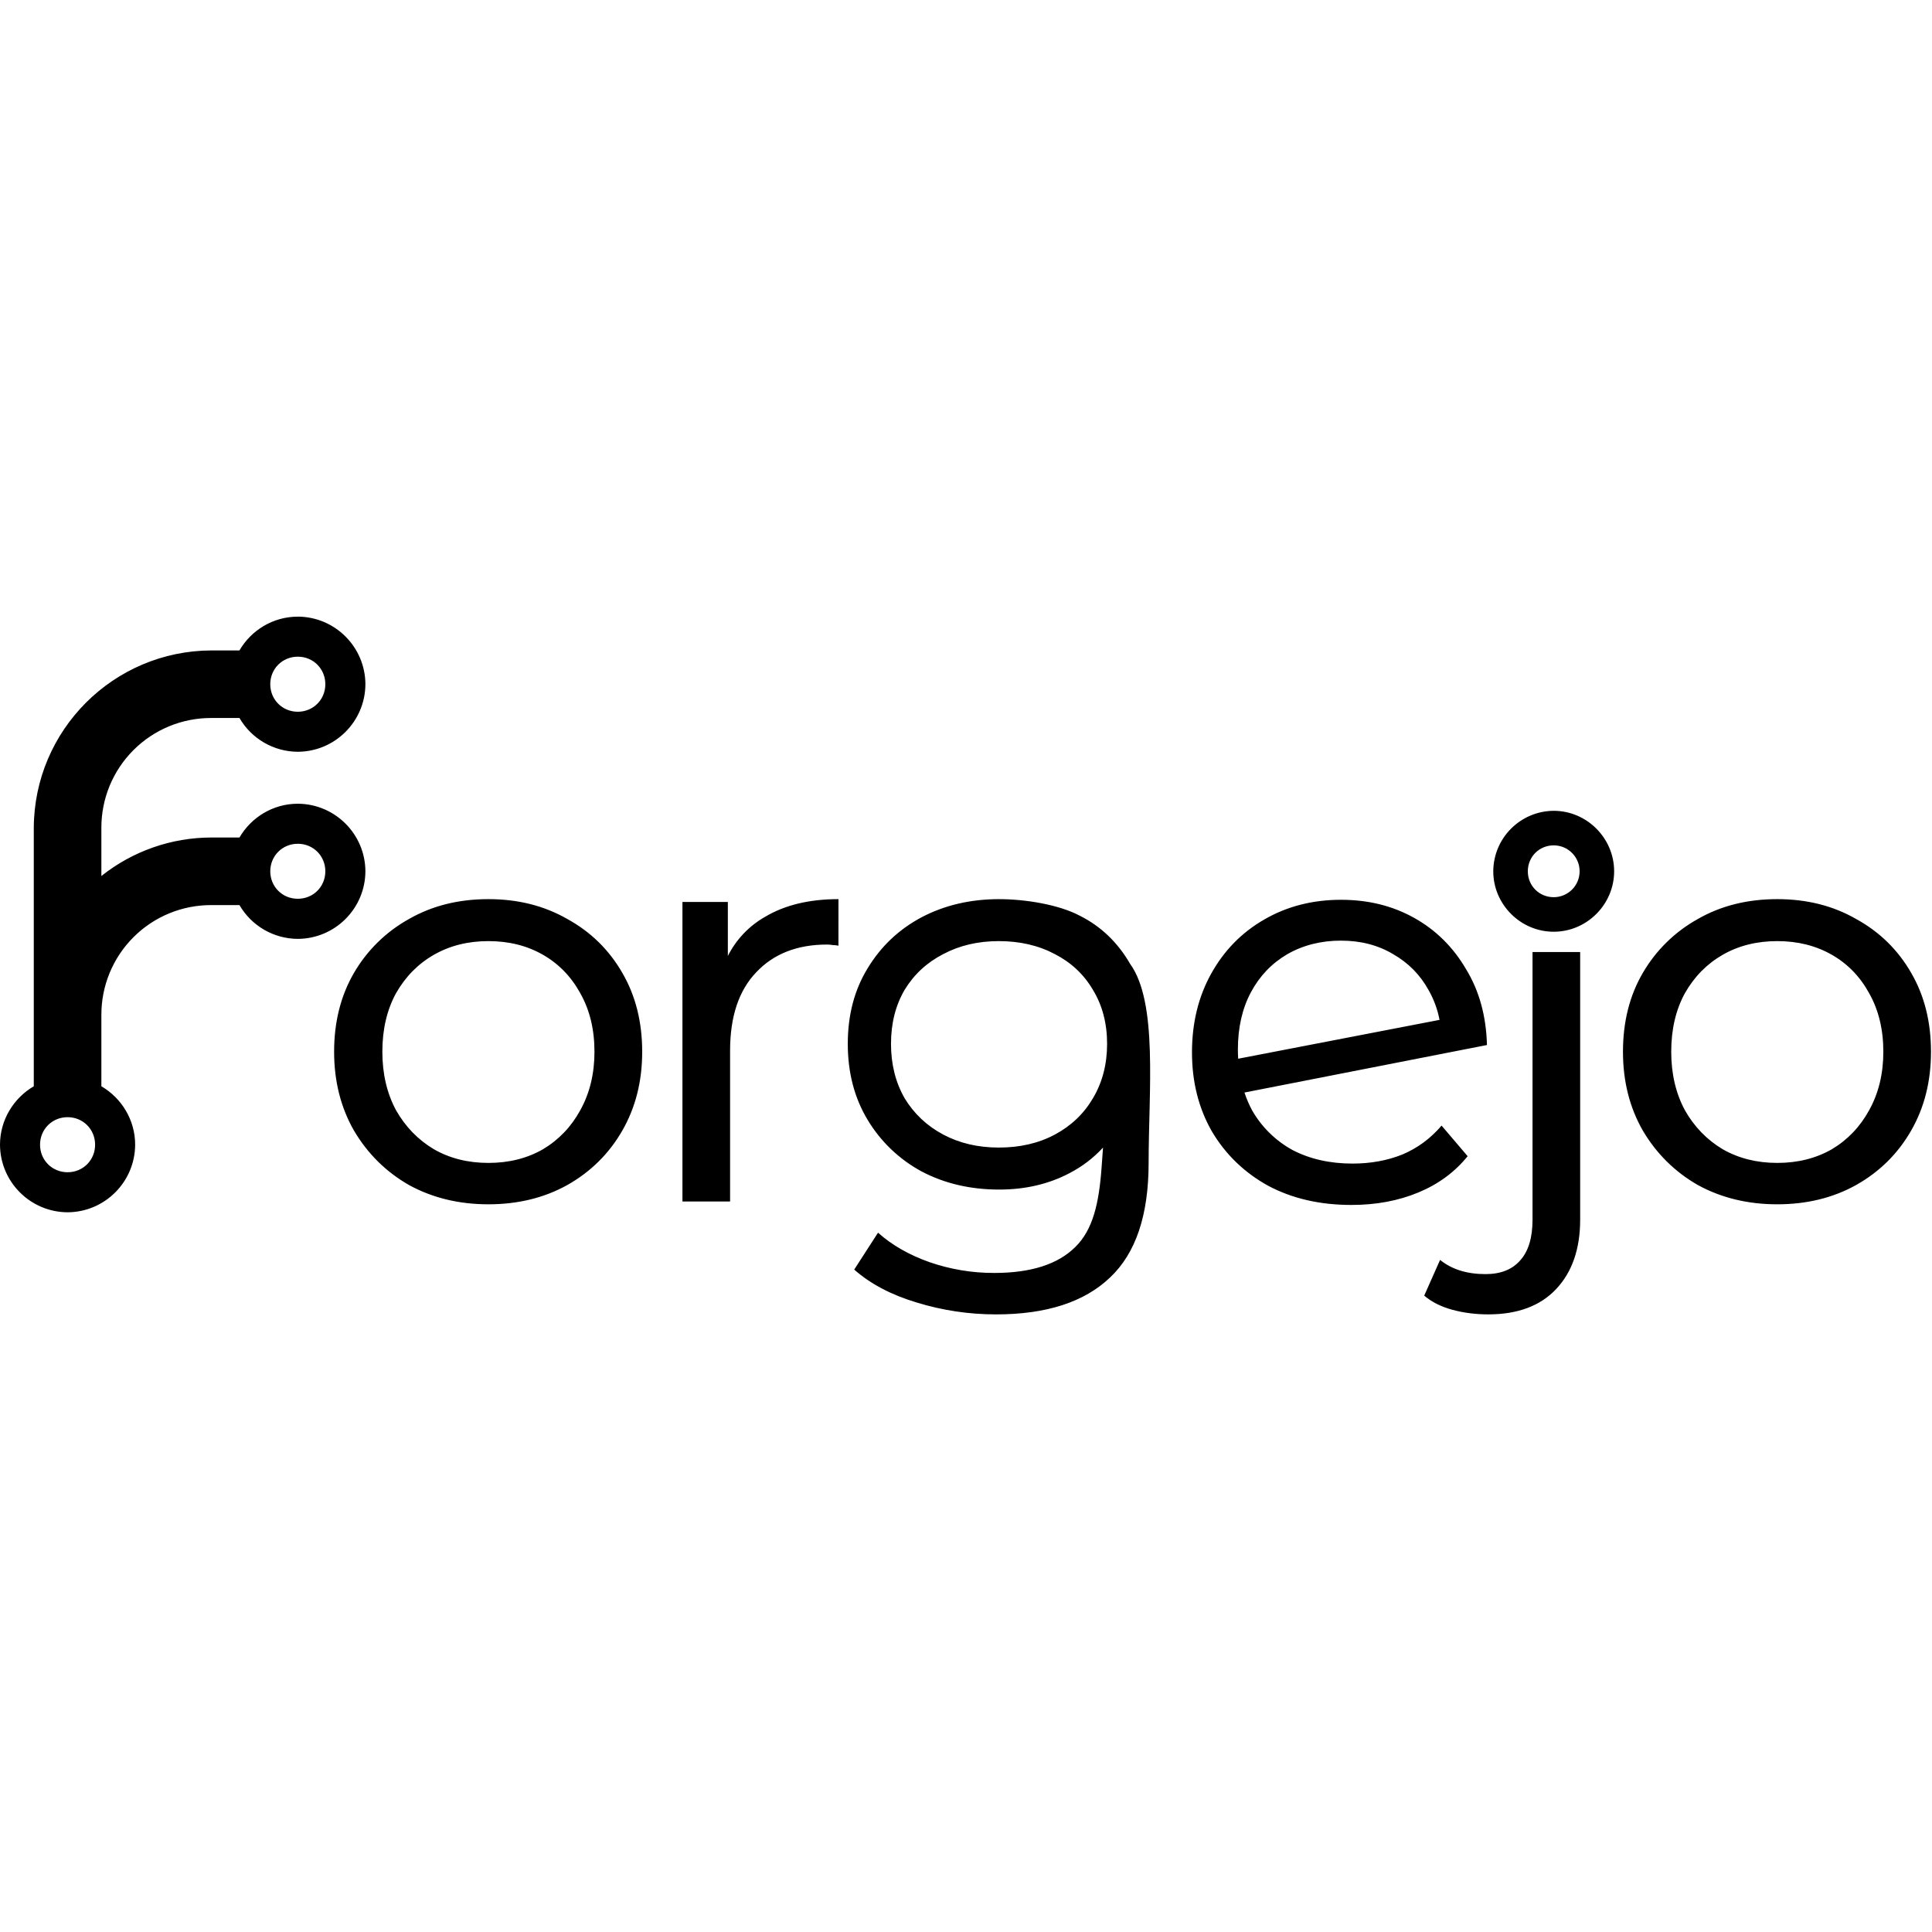
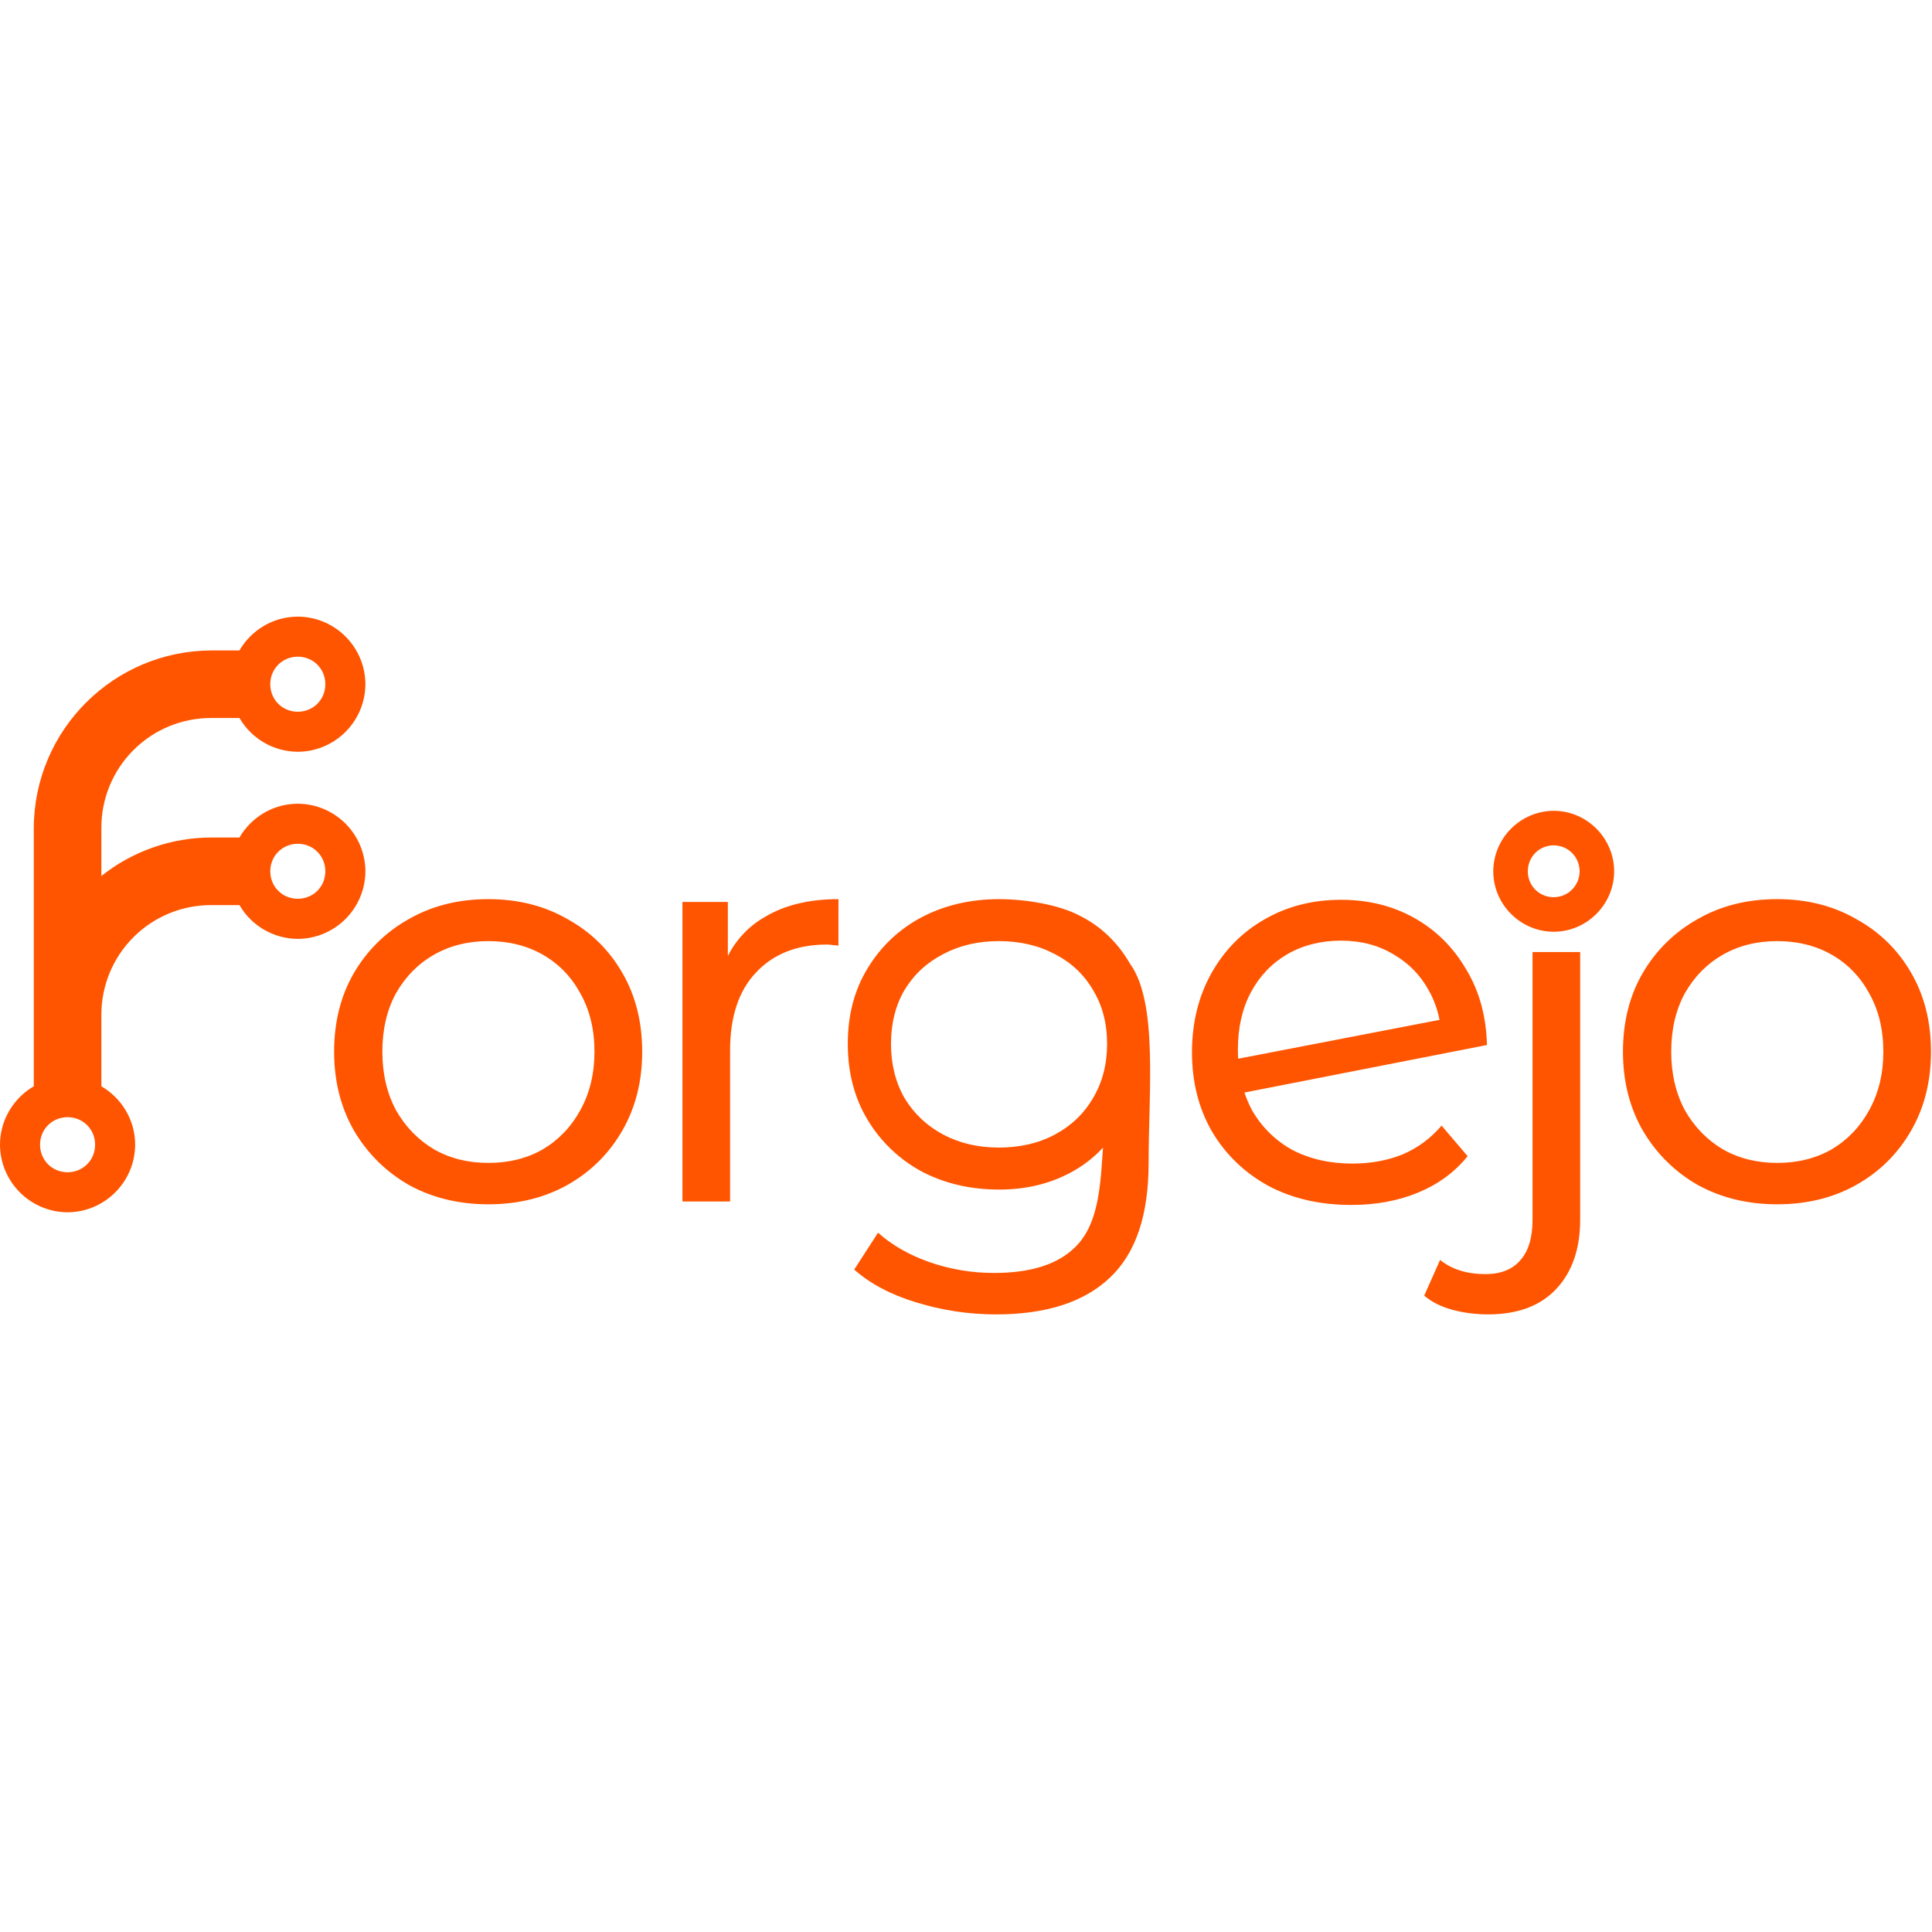
<svg xmlns="http://www.w3.org/2000/svg" viewBox="0 0 128 128">
-   <path d="M19.73 40.855c-1.645 0-3.09.902-3.867 2.238h-1.852a11.81 11.81 0 0 0-11.773 11.77v17.105C.906 72.75 0 74.195 0 75.84a4.5 4.5 0 0 0 4.477 4.477 4.5 4.5 0 0 0 4.477-4.477c0-1.645-.902-3.09-2.238-3.871v-4.711a7.26 7.26 0 0 1 7.297-7.293h1.852a4.49 4.49 0 0 0 3.867 2.238 4.5 4.5 0 0 0 4.477-4.477 4.5 4.5 0 0 0-4.477-4.477c-1.645 0-3.09.902-3.867 2.238h-1.852a11.71 11.71 0 0 0-7.297 2.551v-3.176a7.26 7.26 0 0 1 7.297-7.293h1.852a4.49 4.49 0 0 0 3.867 2.238 4.5 4.5 0 0 0 4.477-4.477 4.5 4.5 0 0 0-4.477-4.477zm0 2.652c1.023 0 1.824.801 1.824 1.824s-.801 1.824-1.824 1.824-1.824-.801-1.824-1.824.801-1.824 1.824-1.824zm83.207 10.211a4.03 4.03 0 0 0-4.004 4.008c0 2.195 1.809 4.004 4.004 4.004s4.004-1.809 4.004-4.004-1.805-4.008-4.004-4.008zM19.73 55.902c1.023 0 1.824.801 1.824 1.824s-.801 1.82-1.824 1.82-1.824-.801-1.824-1.82.801-1.824 1.824-1.824zm83.207.105a1.7 1.7 0 1 1 0 3.434c-.961 0-1.715-.754-1.715-1.715s.754-1.719 1.715-1.719zM32.359 59.57c-1.977 0-3.73.438-5.262 1.316a9.6 9.6 0 0 0-3.645 3.57c-.875 1.504-1.316 3.246-1.316 5.223 0 1.957.441 3.695 1.316 5.227.902 1.527 2.117 2.73 3.645 3.605 1.555.852 3.309 1.277 5.262 1.277s3.695-.426 5.227-1.277c1.551-.875 2.766-2.078 3.645-3.609s1.316-3.266 1.316-5.223c0-1.977-.441-3.719-1.316-5.223-.879-1.527-2.094-2.719-3.645-3.57-1.531-.879-3.27-1.316-5.227-1.316zm23.191 0c-1.93 0-3.547.391-4.848 1.164a6.17 6.17 0 0 0-2.48 2.602v-3.578h-3.008v19.844h3.156v-9.996c0-2.254.578-3.984 1.73-5.187 1.152-1.227 2.719-1.84 4.695-1.84.125 0 .25.012.379.035.125 0 .25.016.375.039zm10.652 0c-1.906 0-3.621.402-5.148 1.203-1.504.801-2.695 1.93-3.574 3.383-.875 1.43-1.312 3.094-1.312 5s.438 3.582 1.313 5.035a9.36 9.36 0 0 0 3.574 3.418c1.527.805 3.242 1.203 5.148 1.203 1.727 0 3.281-.363 4.66-1.09.84-.437 1.578-1 2.215-1.691l-.098 1.355c-.172 2.348-.578 4.094-1.73 5.223-1.152 1.152-2.945 1.727-5.375 1.727a12.99 12.99 0 0 1-4.281-.711c-1.355-.477-2.496-1.129-3.422-1.957l-1.578 2.445c1.078.953 2.457 1.676 4.133 2.18 1.703.523 3.457.789 5.262.789 3.332 0 5.852-.816 7.555-2.445 1.703-1.602 2.555-4.133 2.555-7.59 0-4.766.625-10.625-1.227-13.191-.828-1.43-1.941-2.492-3.348-3.195-1.375-.727-3.594-1.09-5.32-1.09zm51.547 0c-1.98 0-3.734.438-5.262 1.316a9.6 9.6 0 0 0-3.645 3.57c-.879 1.504-1.316 3.246-1.316 5.223 0 1.957.438 3.695 1.316 5.227.902 1.527 2.117 2.73 3.645 3.605 1.555.852 3.309 1.277 5.262 1.277s3.695-.426 5.223-1.277c1.555-.875 2.77-2.078 3.648-3.609s1.313-3.266 1.313-5.223c0-1.977-.437-3.719-1.312-5.223-.879-1.527-2.094-2.719-3.648-3.57-1.527-.879-3.27-1.316-5.223-1.316zm-28.895.043c-1.906 0-3.609.441-5.109 1.316-1.48.852-2.645 2.043-3.496 3.57s-1.277 3.27-1.277 5.223.438 3.695 1.313 5.227c.902 1.527 2.145 2.73 3.723 3.605 1.602.855 3.445 1.277 5.523 1.277 1.629 0 3.105-.273 4.434-.824s2.418-1.352 3.27-2.406l-1.727-2.027c-.727.852-1.59 1.488-2.594 1.914-1.004.402-2.105.602-3.309.602-1.5 0-2.828-.301-3.98-.902a6.91 6.91 0 0 1-2.672-2.629c-.199-.371-.367-.762-.504-1.176l16.066-3.148c-.051-1.93-.516-3.605-1.391-5.035-.852-1.453-1.992-2.582-3.422-3.383s-3.043-1.203-4.848-1.203zm0 2.707c1.301 0 2.457.301 3.457.902 1.004.578 1.777 1.363 2.332 2.367a6.39 6.39 0 0 1 .73 1.98l-13.34 2.574a10.36 10.36 0 0 1-.02-.609c0-1.453.289-2.719.863-3.793s1.379-1.918 2.406-2.52c1.051-.602 2.242-.902 3.57-.902zm-56.496.031c1.355 0 2.559.301 3.609.902s1.879 1.453 2.48 2.555c.625 1.105.938 2.395.938 3.871 0 1.453-.312 2.746-.937 3.871-.602 1.102-1.43 1.969-2.48 2.594-1.051.602-2.254.902-3.609.902s-2.555-.301-3.605-.902c-1.055-.625-1.891-1.492-2.52-2.594-.602-1.125-.902-2.418-.902-3.871 0-1.477.301-2.766.902-3.871.629-1.102 1.465-1.953 2.52-2.555s2.254-.902 3.605-.902zm33.813 0c1.402 0 2.641.289 3.719.863 1.078.555 1.918 1.34 2.52 2.367.625 1.027.938 2.219.938 3.574s-.312 2.555-.937 3.605c-.602 1.027-1.441 1.828-2.52 2.406s-2.316.863-3.719.863c-1.379 0-2.605-.289-3.684-.863s-1.93-1.379-2.555-2.406c-.602-1.051-.902-2.254-.902-3.605s.301-2.547.902-3.574c.625-1.027 1.477-1.812 2.555-2.367 1.078-.574 2.305-.863 3.684-.863zm51.578 0c1.352 0 2.555.301 3.609.902s1.879 1.453 2.48 2.555c.625 1.105.938 2.395.938 3.871 0 1.453-.312 2.746-.937 3.871-.602 1.102-1.43 1.969-2.48 2.594-1.055.602-2.258.902-3.609.902s-2.555-.301-3.609-.902c-1.051-.625-1.891-1.492-2.516-2.594-.602-1.125-.902-2.418-.902-3.871 0-1.477.301-2.766.902-3.871.625-1.102 1.465-1.953 2.516-2.555s2.258-.902 3.609-.902zm-16.215.723v17.73c0 1.203-.273 2.105-.824 2.707-.527.602-1.293.902-2.293.902-1.23 0-2.23-.312-3.008-.941l-1.051 2.367c.5.426 1.125.738 1.879.941s1.539.301 2.367.301c1.953 0 3.457-.566 4.508-1.691s1.578-2.656 1.578-4.586v-17.73zM4.477 74.016c1.023 0 1.824.801 1.824 1.824s-.801 1.824-1.824 1.824-1.824-.801-1.824-1.824.801-1.824 1.824-1.824zm0 0" />
+   <path fill="#FF5500" d="M19.73 40.855c-1.645 0-3.09.902-3.867 2.238h-1.852a11.81 11.81 0 0 0-11.773 11.77v17.105C.906 72.75 0 74.195 0 75.84a4.5 4.5 0 0 0 4.477 4.477 4.5 4.5 0 0 0 4.477-4.477c0-1.645-.902-3.09-2.238-3.871v-4.711a7.26 7.26 0 0 1 7.297-7.293h1.852a4.49 4.49 0 0 0 3.867 2.238 4.5 4.5 0 0 0 4.477-4.477 4.5 4.5 0 0 0-4.477-4.477c-1.645 0-3.09.902-3.867 2.238h-1.852a11.71 11.71 0 0 0-7.297 2.551v-3.176a7.26 7.26 0 0 1 7.297-7.293h1.852a4.49 4.49 0 0 0 3.867 2.238 4.5 4.5 0 0 0 4.477-4.477 4.5 4.5 0 0 0-4.477-4.477zm0 2.652c1.023 0 1.824.801 1.824 1.824s-.801 1.824-1.824 1.824-1.824-.801-1.824-1.824.801-1.824 1.824-1.824zm83.207 10.211a4.03 4.03 0 0 0-4.004 4.008c0 2.195 1.809 4.004 4.004 4.004s4.004-1.809 4.004-4.004-1.805-4.008-4.004-4.008zM19.73 55.902c1.023 0 1.824.801 1.824 1.824s-.801 1.82-1.824 1.82-1.824-.801-1.824-1.82.801-1.824 1.824-1.824zm83.207.105a1.7 1.7 0 1 1 0 3.434c-.961 0-1.715-.754-1.715-1.715s.754-1.719 1.715-1.719zM32.359 59.57c-1.977 0-3.73.438-5.262 1.316a9.6 9.6 0 0 0-3.645 3.57c-.875 1.504-1.316 3.246-1.316 5.223 0 1.957.441 3.695 1.316 5.227.902 1.527 2.117 2.73 3.645 3.605 1.555.852 3.309 1.277 5.262 1.277s3.695-.426 5.227-1.277c1.551-.875 2.766-2.078 3.645-3.609s1.316-3.266 1.316-5.223c0-1.977-.441-3.719-1.316-5.223-.879-1.527-2.094-2.719-3.645-3.57-1.531-.879-3.27-1.316-5.227-1.316zm23.191 0c-1.93 0-3.547.391-4.848 1.164a6.17 6.17 0 0 0-2.48 2.602v-3.578h-3.008v19.844h3.156v-9.996c0-2.254.578-3.984 1.73-5.187 1.152-1.227 2.719-1.84 4.695-1.84.125 0 .25.012.379.035.125 0 .25.016.375.039zm10.652 0c-1.906 0-3.621.402-5.148 1.203-1.504.801-2.695 1.93-3.574 3.383-.875 1.43-1.312 3.094-1.312 5s.438 3.582 1.313 5.035a9.36 9.36 0 0 0 3.574 3.418c1.527.805 3.242 1.203 5.148 1.203 1.727 0 3.281-.363 4.66-1.09.84-.437 1.578-1 2.215-1.691l-.098 1.355c-.172 2.348-.578 4.094-1.73 5.223-1.152 1.152-2.945 1.727-5.375 1.727a12.99 12.99 0 0 1-4.281-.711c-1.355-.477-2.496-1.129-3.422-1.957l-1.578 2.445c1.078.953 2.457 1.676 4.133 2.18 1.703.523 3.457.789 5.262.789 3.332 0 5.852-.816 7.555-2.445 1.703-1.602 2.555-4.133 2.555-7.59 0-4.766.625-10.625-1.227-13.191-.828-1.43-1.941-2.492-3.348-3.195-1.375-.727-3.594-1.09-5.32-1.09zm51.547 0c-1.98 0-3.734.438-5.262 1.316a9.6 9.6 0 0 0-3.645 3.57c-.879 1.504-1.316 3.246-1.316 5.223 0 1.957.438 3.695 1.316 5.227.902 1.527 2.117 2.73 3.645 3.605 1.555.852 3.309 1.277 5.262 1.277s3.695-.426 5.223-1.277c1.555-.875 2.77-2.078 3.648-3.609s1.313-3.266 1.313-5.223c0-1.977-.437-3.719-1.312-5.223-.879-1.527-2.094-2.719-3.648-3.57-1.527-.879-3.27-1.316-5.223-1.316zm-28.895.043c-1.906 0-3.609.441-5.109 1.316-1.48.852-2.645 2.043-3.496 3.57s-1.277 3.27-1.277 5.223.438 3.695 1.313 5.227c.902 1.527 2.145 2.73 3.723 3.605 1.602.855 3.445 1.277 5.523 1.277 1.629 0 3.105-.273 4.434-.824s2.418-1.352 3.27-2.406l-1.727-2.027c-.727.852-1.59 1.488-2.594 1.914-1.004.402-2.105.602-3.309.602-1.5 0-2.828-.301-3.98-.902a6.91 6.91 0 0 1-2.672-2.629c-.199-.371-.367-.762-.504-1.176l16.066-3.148c-.051-1.93-.516-3.605-1.391-5.035-.852-1.453-1.992-2.582-3.422-3.383s-3.043-1.203-4.848-1.203zm0 2.707c1.301 0 2.457.301 3.457.902 1.004.578 1.777 1.363 2.332 2.367a6.39 6.39 0 0 1 .73 1.98l-13.34 2.574a10.36 10.36 0 0 1-.02-.609c0-1.453.289-2.719.863-3.793s1.379-1.918 2.406-2.52c1.051-.602 2.242-.902 3.57-.902zm-56.496.031c1.355 0 2.559.301 3.609.902s1.879 1.453 2.48 2.555c.625 1.105.938 2.395.938 3.871 0 1.453-.312 2.746-.937 3.871-.602 1.102-1.43 1.969-2.48 2.594-1.051.602-2.254.902-3.609.902s-2.555-.301-3.605-.902c-1.055-.625-1.891-1.492-2.52-2.594-.602-1.125-.902-2.418-.902-3.871 0-1.477.301-2.766.902-3.871.629-1.102 1.465-1.953 2.52-2.555s2.254-.902 3.605-.902zm33.813 0c1.402 0 2.641.289 3.719.863 1.078.555 1.918 1.34 2.52 2.367.625 1.027.938 2.219.938 3.574s-.312 2.555-.937 3.605c-.602 1.027-1.441 1.828-2.52 2.406s-2.316.863-3.719.863c-1.379 0-2.605-.289-3.684-.863s-1.93-1.379-2.555-2.406c-.602-1.051-.902-2.254-.902-3.605s.301-2.547.902-3.574c.625-1.027 1.477-1.812 2.555-2.367 1.078-.574 2.305-.863 3.684-.863zm51.578 0c1.352 0 2.555.301 3.609.902s1.879 1.453 2.48 2.555c.625 1.105.938 2.395.938 3.871 0 1.453-.312 2.746-.937 3.871-.602 1.102-1.43 1.969-2.48 2.594-1.055.602-2.258.902-3.609.902s-2.555-.301-3.609-.902c-1.051-.625-1.891-1.492-2.516-2.594-.602-1.125-.902-2.418-.902-3.871 0-1.477.301-2.766.902-3.871.625-1.102 1.465-1.953 2.516-2.555s2.258-.902 3.609-.902zm-16.215.723v17.73c0 1.203-.273 2.105-.824 2.707-.527.602-1.293.902-2.293.902-1.23 0-2.23-.312-3.008-.941l-1.051 2.367c.5.426 1.125.738 1.879.941s1.539.301 2.367.301c1.953 0 3.457-.566 4.508-1.691s1.578-2.656 1.578-4.586v-17.73zM4.477 74.016c1.023 0 1.824.801 1.824 1.824s-.801 1.824-1.824 1.824-1.824-.801-1.824-1.824.801-1.824 1.824-1.824zm0 0" />
</svg>
